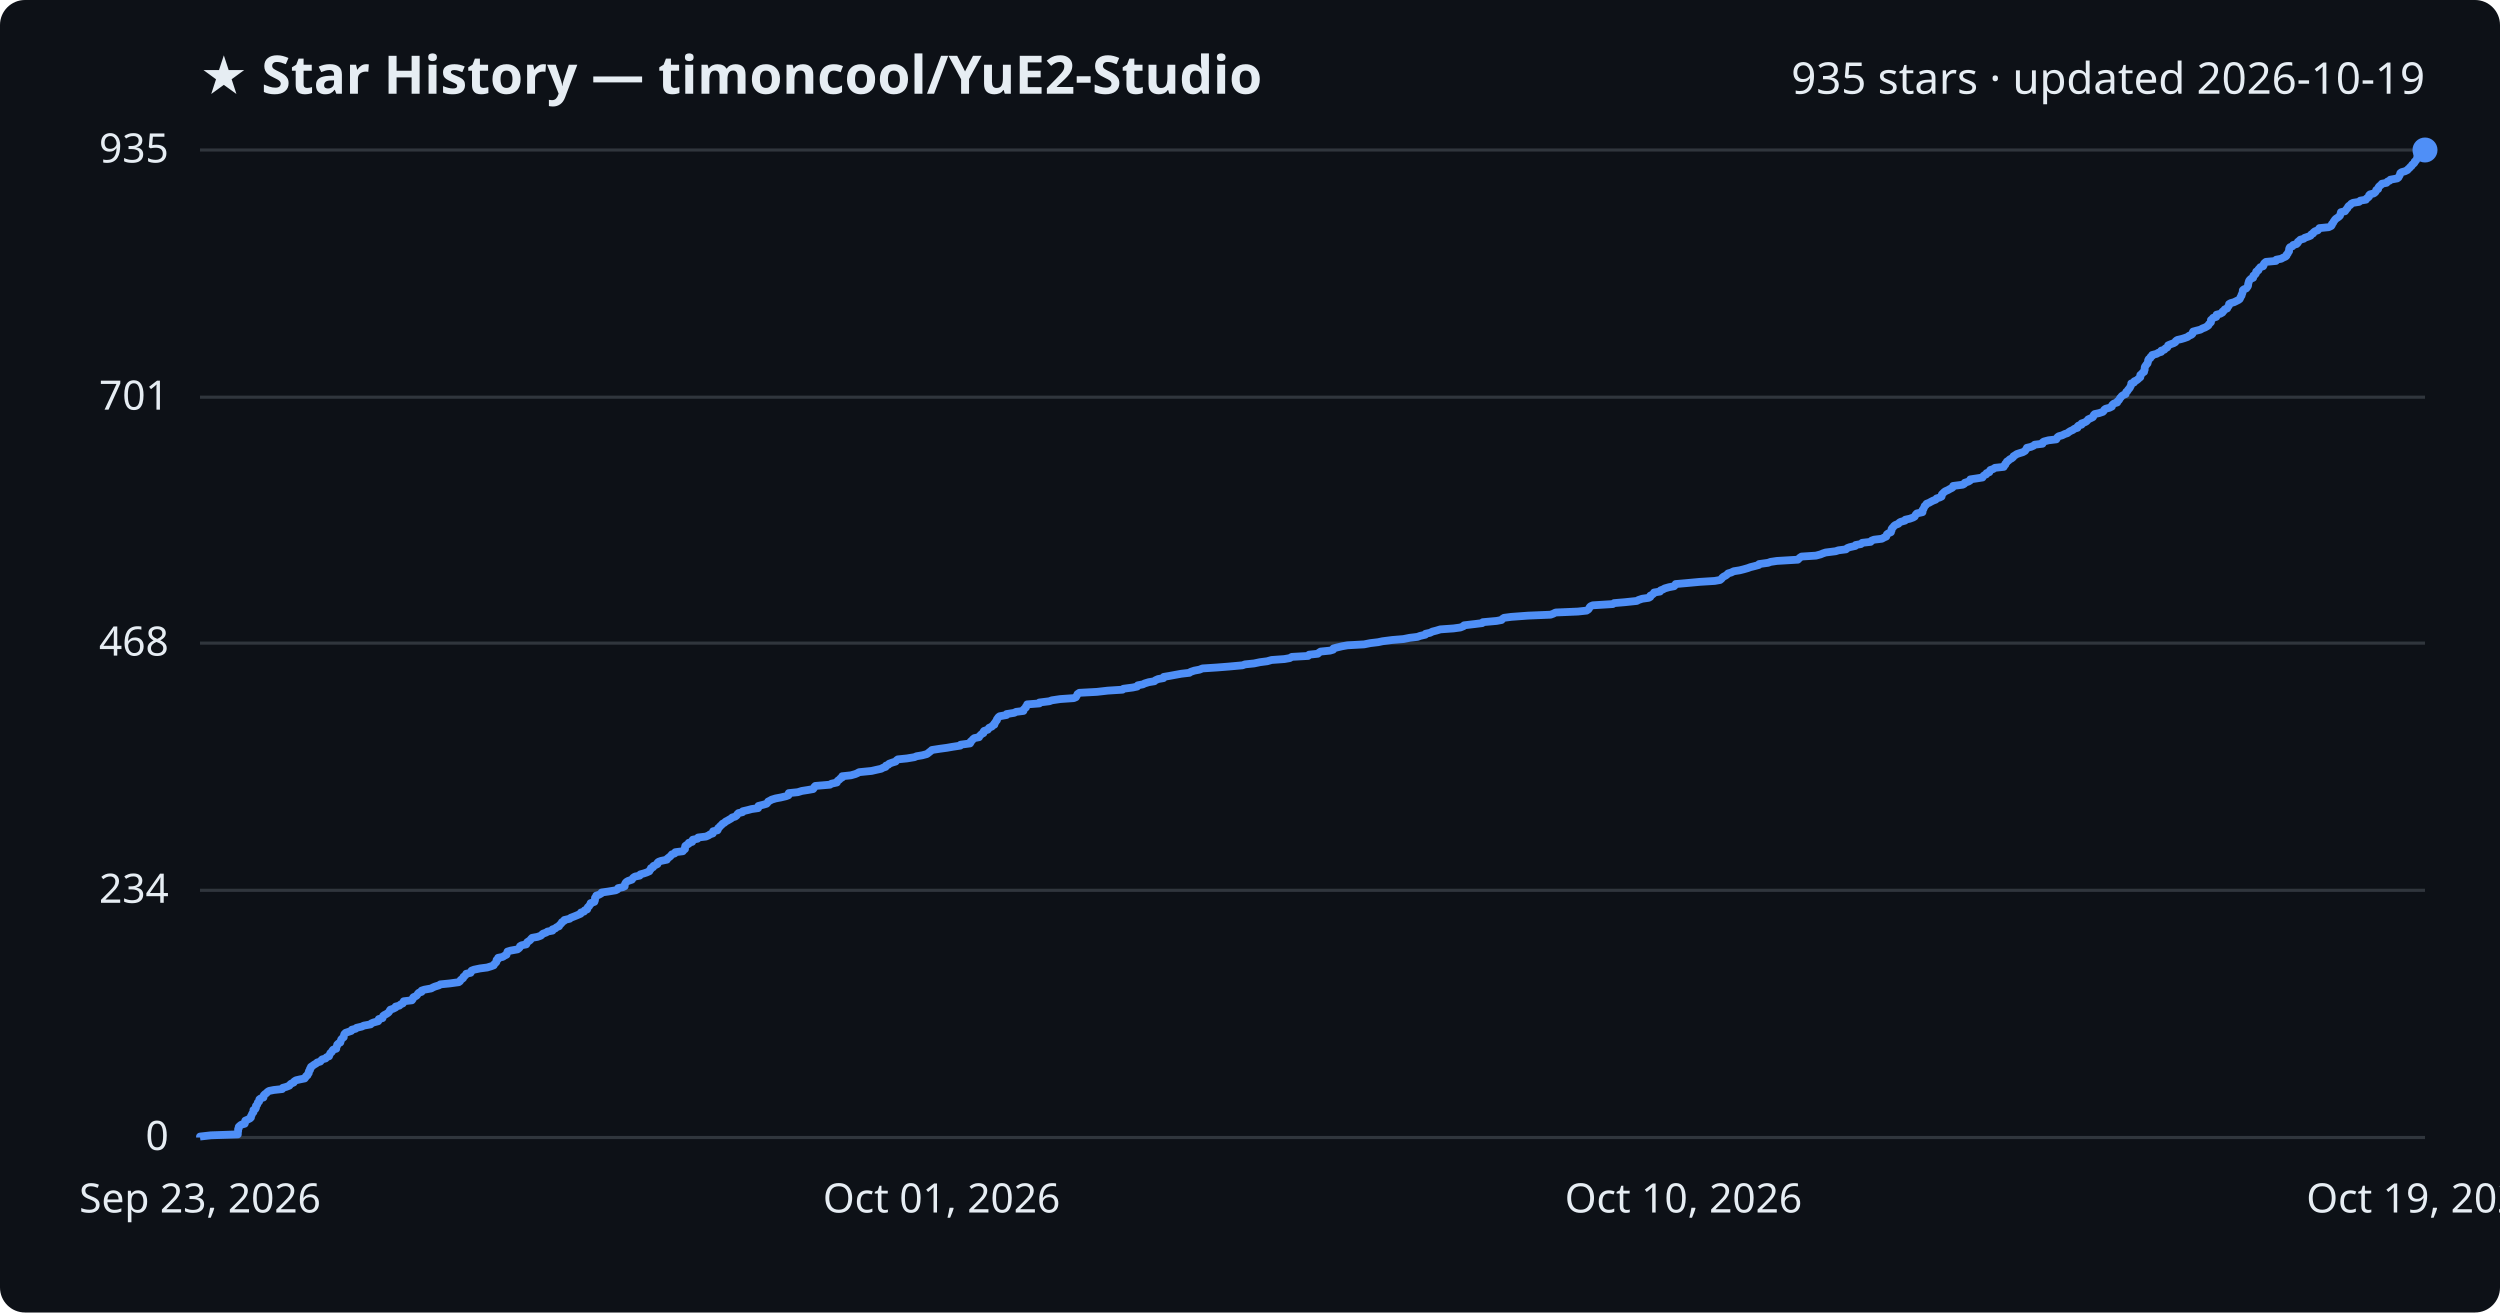
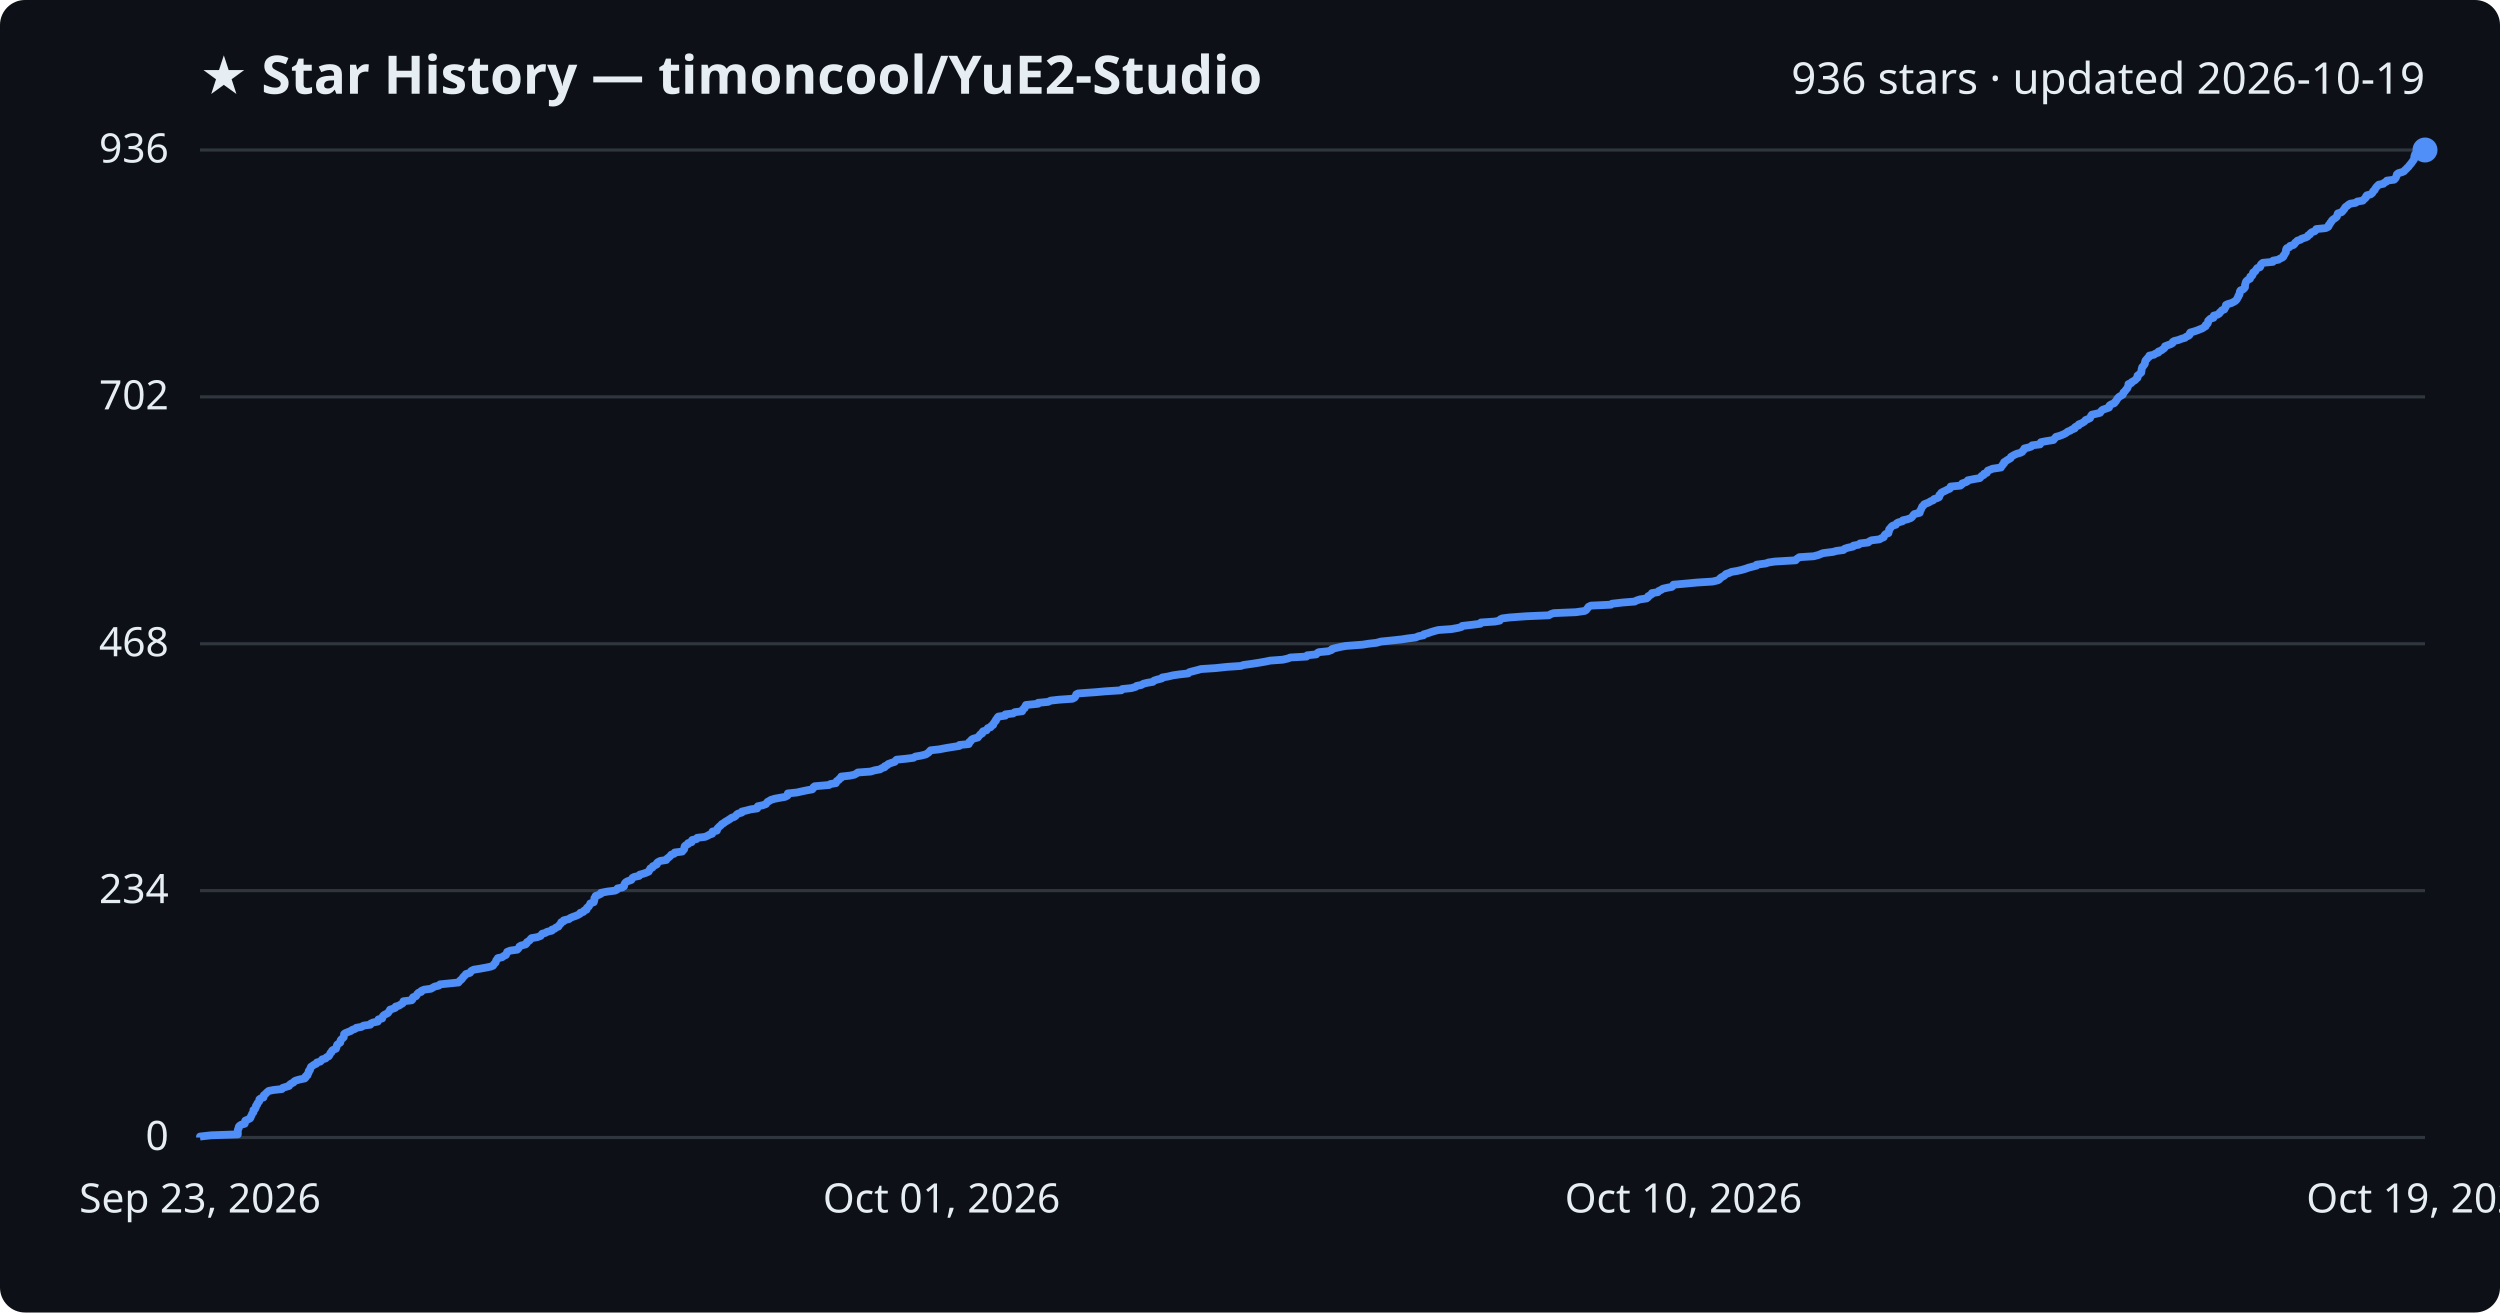
<svg xmlns="http://www.w3.org/2000/svg" viewBox="0 0 800 420" font-family="Segoe UI, sans-serif">
  <rect width="800" height="420" fill="#0d1117" rx="8" />
  <text x="64" y="30" fill="#e6edf3" font-size="17" font-weight="700">★ Star History — timoncool/YuE2-Studio</text>
-   <text x="776" y="30" fill="#e6edf3" font-size="14" text-anchor="end">935 stars · updated 2026-10-19</text>
+   <text x="776" y="30" fill="#e6edf3" font-size="14" text-anchor="end">936 stars · updated 2026-10-19</text>
  <line x1="64" y1="364.0" x2="776" y2="364.0" stroke="#30363d" stroke-width="1" />
  <text x="54" y="368.0" fill="#e6edf3" font-size="13" text-anchor="end">0</text>
-   <line x1="64" y1="284.9" x2="776" y2="284.9" stroke="#30363d" stroke-width="1" />
-   <text x="54" y="288.9" fill="#e6edf3" font-size="13" text-anchor="end">234</text>
-   <line x1="64" y1="205.8" x2="776" y2="205.8" stroke="#30363d" stroke-width="1" />
-   <text x="54" y="209.8" fill="#e6edf3" font-size="13" text-anchor="end">468</text>
-   <line x1="64" y1="127.1" x2="776" y2="127.1" stroke="#30363d" stroke-width="1" />
-   <text x="54" y="131.1" fill="#e6edf3" font-size="13" text-anchor="end">701</text>
+   <line x1="64" y1="285.0" x2="776" y2="285.0" stroke="#30363d" stroke-width="1" />
+   <text x="54" y="289.0" fill="#e6edf3" font-size="13" text-anchor="end">234</text>
+   <line x1="64" y1="206.0" x2="776" y2="206.0" stroke="#30363d" stroke-width="1" />
+   <text x="54" y="210.0" fill="#e6edf3" font-size="13" text-anchor="end">468</text>
+   <line x1="64" y1="127.0" x2="776" y2="127.0" stroke="#30363d" stroke-width="1" />
+   <text x="54" y="131.0" fill="#e6edf3" font-size="13" text-anchor="end">702</text>
  <line x1="64" y1="48.0" x2="776" y2="48.0" stroke="#30363d" stroke-width="1" />
-   <text x="54" y="52.0" fill="#e6edf3" font-size="13" text-anchor="end">935</text>
-   <path d="M64.0,364.0 L64.0,363.7 L67.5,363.3 L76.1,363.0 L76.1,362.6 L76.1,362.3 L76.2,362.0 L76.2,361.6 L76.2,361.3 L76.4,361.0 L76.4,360.6 L76.7,360.3 L77.2,359.9 L78.3,359.6 L78.4,359.3 L78.4,358.9 L78.5,358.6 L79.2,358.3 L80.0,357.9 L80.3,357.6 L80.3,357.2 L80.5,356.9 L80.6,356.6 L80.8,356.2 L81.1,355.9 L81.1,355.6 L81.1,355.2 L81.7,354.9 L81.9,354.5 L81.9,354.2 L81.9,353.9 L82.3,353.5 L82.4,353.2 L82.5,352.8 L82.9,352.5 L83.0,352.2 L83.0,351.8 L83.4,351.5 L84.3,351.2 L84.4,350.8 L84.4,350.5 L84.8,350.1 L85.3,349.8 L85.5,349.5 L86.1,349.1 L87.6,348.8 L90.3,348.5 L90.5,348.1 L91.6,347.8 L92.6,347.4 L92.8,347.1 L93.1,346.8 L94.0,346.4 L94.1,346.1 L94.7,345.7 L96.0,345.4 L97.5,345.1 L97.8,344.7 L97.9,344.4 L98.4,344.1 L98.5,343.7 L98.8,343.4 L98.8,343.0 L98.9,342.7 L99.2,342.4 L99.2,342.0 L99.5,341.7 L99.5,341.4 L100.1,341.0 L100.5,340.7 L101.2,340.3 L101.5,340.0 L102.5,339.7 L102.8,339.3 L103.1,339.0 L104.2,338.7 L104.5,338.3 L105.3,338.0 L105.4,337.6 L105.6,337.3 L105.7,337.0 L106.2,336.6 L106.3,336.3 L106.6,335.9 L107.6,335.6 L107.6,335.3 L107.7,334.9 L107.9,334.6 L107.9,334.3 L108.3,333.9 L108.9,333.6 L109.0,333.2 L109.1,332.9 L109.2,332.6 L109.6,332.2 L110.0,331.9 L110.0,331.6 L110.1,331.2 L110.2,330.9 L110.6,330.5 L111.5,330.2 L112.4,329.9 L112.6,329.5 L113.8,329.2 L114.1,328.9 L115.8,328.5 L116.4,328.2 L118.6,327.8 L118.8,327.5 L119.5,327.2 L121.0,326.8 L121.2,326.5 L121.2,326.1 L122.4,325.8 L122.5,325.5 L122.6,325.1 L123.0,324.8 L123.6,324.5 L124.2,324.1 L124.5,323.8 L124.7,323.4 L124.9,323.1 L125.8,322.8 L126.6,322.4 L126.6,322.1 L127.8,321.8 L128.2,321.4 L128.9,321.1 L129.1,320.7 L129.2,320.4 L131.8,320.1 L132.1,319.7 L132.1,319.4 L132.3,319.1 L133.2,318.7 L133.5,318.4 L133.7,318.0 L134.0,317.7 L134.9,317.4 L134.9,317.0 L135.8,316.7 L138.0,316.3 L138.5,316.0 L139.2,315.7 L140.5,315.3 L140.9,315.0 L143.9,314.7 L146.8,314.3 L147.2,314.0 L147.4,313.6 L147.8,313.3 L148.2,313.0 L148.3,312.6 L148.7,312.3 L149.0,312.0 L149.2,311.6 L150.6,311.3 L150.8,310.9 L150.9,310.6 L151.7,310.3 L153.6,309.9 L155.9,309.6 L157.2,309.2 L158.0,308.9 L158.1,308.6 L158.5,308.2 L158.8,307.9 L158.9,307.6 L158.9,307.2 L159.4,306.9 L159.4,306.5 L160.9,306.2 L161.3,305.9 L162.1,305.5 L162.1,305.2 L162.3,304.9 L162.4,304.5 L163.4,304.2 L165.6,303.8 L166.0,303.5 L166.3,303.2 L166.4,302.8 L166.9,302.5 L168.4,302.2 L168.6,301.8 L168.7,301.5 L169.3,301.1 L169.7,300.8 L169.9,300.5 L170.3,300.1 L172.0,299.8 L173.1,299.4 L173.4,299.1 L173.7,298.8 L174.8,298.4 L175.2,298.1 L176.8,297.8 L176.8,297.4 L177.7,297.1 L178.1,296.7 L178.9,296.4 L179.0,296.1 L179.4,295.7 L179.7,295.4 L179.8,295.1 L180.5,294.7 L180.6,294.4 L182.3,294.0 L182.6,293.7 L183.4,293.4 L184.4,293.0 L185.1,292.7 L185.8,292.4 L185.9,292.0 L186.9,291.7 L187.1,291.3 L187.9,291.0 L187.9,290.7 L188.1,290.3 L188.5,290.0 L188.7,289.6 L189.0,289.3 L189.0,289.0 L190.2,288.6 L190.3,288.3 L190.4,288.0 L190.4,287.6 L190.4,287.3 L190.8,286.9 L190.8,286.6 L191.7,286.3 L192.4,285.9 L192.5,285.6 L194.6,285.3 L197.0,284.9 L197.6,284.6 L197.8,284.2 L199.3,283.9 L199.9,283.6 L199.9,283.2 L200.0,282.9 L200.2,282.5 L200.5,282.2 L201.0,281.9 L202.2,281.5 L202.4,281.2 L202.6,280.9 L203.2,280.5 L204.7,280.2 L204.9,279.8 L206.0,279.5 L206.9,279.2 L207.8,278.8 L207.9,278.5 L208.2,278.2 L208.3,277.8 L209.0,277.5 L209.1,277.1 L209.8,276.8 L210.4,276.5 L210.4,276.1 L210.7,275.8 L211.5,275.5 L213.4,275.1 L213.5,274.8 L214.0,274.4 L214.4,274.1 L214.7,273.8 L215.0,273.4 L215.9,273.1 L216.1,272.7 L218.5,272.4 L218.7,272.1 L219.2,271.7 L219.2,271.4 L219.2,271.1 L219.3,270.7 L219.7,270.4 L220.4,270.0 L220.4,269.7 L221.5,269.4 L221.5,269.0 L221.7,268.7 L223.2,268.4 L223.4,268.0 L225.9,267.7 L226.8,267.3 L227.2,267.0 L228.1,266.7 L228.2,266.3 L228.2,266.0 L229.6,265.7 L229.8,265.3 L229.8,265.0 L230.3,264.6 L230.5,264.3 L230.9,264.0 L231.2,263.6 L231.8,263.3 L232.2,262.9 L232.8,262.6 L233.3,262.3 L234.0,261.9 L234.3,261.6 L235.3,261.3 L235.8,260.9 L235.9,260.6 L236.3,260.2 L237.6,259.9 L237.7,259.6 L239.4,259.2 L240.5,258.9 L242.6,258.6 L242.7,258.2 L242.7,257.9 L244.3,257.5 L245.3,257.2 L245.6,256.9 L245.8,256.5 L246.4,256.2 L246.9,255.9 L248.2,255.5 L249.8,255.2 L251.5,254.8 L252.3,254.5 L252.3,254.2 L252.4,253.8 L255.3,253.5 L256.6,253.1 L258.5,252.8 L260.2,252.5 L260.5,252.1 L260.6,251.8 L260.9,251.5 L265.6,251.1 L266.0,250.8 L267.8,250.4 L267.9,250.1 L268.1,249.8 L268.7,249.4 L268.9,249.1 L269.5,248.8 L269.5,248.4 L272.3,248.1 L273.7,247.7 L274.4,247.4 L274.9,247.1 L278.9,246.7 L280.2,246.4 L282.0,246.0 L282.5,245.7 L283.4,245.4 L283.5,245.0 L284.3,244.7 L284.5,244.4 L285.6,244.0 L286.6,243.7 L286.9,243.3 L287.3,243.0 L290.2,242.7 L292.6,242.3 L293.3,242.0 L295.1,241.7 L296.6,241.3 L297.0,241.0 L297.5,240.6 L297.9,240.3 L298.2,240.0 L300.8,239.6 L303.0,239.3 L304.7,239.0 L307.3,238.6 L307.4,238.3 L310.4,237.9 L310.6,237.6 L310.6,237.3 L311.1,236.9 L311.3,236.6 L311.8,236.2 L313.3,235.9 L313.4,235.6 L313.8,235.2 L314.1,234.9 L314.7,234.6 L314.7,234.2 L314.9,233.9 L316.1,233.5 L316.3,233.2 L316.5,232.9 L317.4,232.5 L317.6,232.2 L318.2,231.9 L318.2,231.5 L318.5,231.2 L318.7,230.8 L319.0,230.5 L319.0,230.2 L319.3,229.8 L319.5,229.5 L319.9,229.2 L322.1,228.8 L322.1,228.5 L324.6,228.1 L325.1,227.8 L327.5,227.5 L327.5,227.1 L327.8,226.8 L328.3,226.4 L328.3,226.1 L328.6,225.8 L328.7,225.4 L332.6,225.1 L332.6,224.8 L335.8,224.4 L336.6,224.1 L339.3,223.7 L343.6,223.4 L344.3,223.1 L344.5,222.7 L344.7,222.4 L344.8,222.1 L345.4,221.7 L351.0,221.4 L354.5,221.0 L359.2,220.7 L359.5,220.4 L362.5,220.0 L363.9,219.7 L364.1,219.3 L365.7,219.0 L366.3,218.7 L367.6,218.3 L369.4,218.0 L369.7,217.7 L370.6,217.3 L372.3,217.0 L372.4,216.6 L374.2,216.3 L375.8,216.0 L378.0,215.6 L380.6,215.3 L381.0,215.0 L382.2,214.6 L383.8,214.3 L384.8,213.9 L389.4,213.6 L393.2,213.3 L397.6,212.9 L398.4,212.6 L401.3,212.3 L403.2,211.9 L405.5,211.6 L406.9,211.2 L411.0,210.9 L412.7,210.6 L413.4,210.2 L418.6,209.9 L418.9,209.5 L421.7,209.2 L422.0,208.9 L422.6,208.5 L425.6,208.2 L426.6,207.9 L426.7,207.5 L427.8,207.2 L429.5,206.8 L431.2,206.5 L436.5,206.2 L438.5,205.8 L441.0,205.5 L442.4,205.2 L445.5,204.8 L449.1,204.5 L451.1,204.1 L453.6,203.8 L454.4,203.5 L456.1,203.1 L456.2,202.8 L457.6,202.5 L458.4,202.1 L459.6,201.8 L460.9,201.4 L465.1,201.1 L467.3,200.8 L468.3,200.4 L468.5,200.1 L471.9,199.7 L474.3,199.4 L474.5,199.1 L478.9,198.7 L480.5,198.4 L480.7,198.1 L481.3,197.7 L483.6,197.4 L489.0,197.0 L496.2,196.7 L497.0,196.4 L497.8,196.0 L504.9,195.7 L507.7,195.4 L508.3,195.0 L508.5,194.7 L508.7,194.3 L509.0,194.0 L509.7,193.7 L516.1,193.3 L516.5,193.0 L520.0,192.7 L523.8,192.3 L524.3,192.0 L525.5,191.6 L527.6,191.3 L528.1,191.0 L528.1,190.6 L528.7,190.3 L529.2,189.9 L529.3,189.6 L531.2,189.3 L531.4,188.9 L532.2,188.6 L532.7,188.3 L534.1,187.9 L535.7,187.6 L536.1,187.2 L536.2,186.9 L539.6,186.6 L543.9,186.2 L548.7,185.9 L550.4,185.6 L550.9,185.2 L551.1,184.9 L551.6,184.5 L552.2,184.2 L552.6,183.9 L553.0,183.5 L554.0,183.2 L554.8,182.8 L556.7,182.5 L557.9,182.2 L559.3,181.8 L560.1,181.5 L561.3,181.2 L562.8,180.8 L562.9,180.5 L565.8,180.1 L566.6,179.8 L568.6,179.5 L575.3,179.1 L575.6,178.8 L575.9,178.5 L576.5,178.1 L581.1,177.8 L582.6,177.4 L583.3,177.1 L584.2,176.8 L587.4,176.4 L588.3,176.1 L590.7,175.8 L591.1,175.4 L591.9,175.1 L593.7,174.7 L593.8,174.4 L595.5,174.1 L595.9,173.7 L598.6,173.4 L598.9,173.0 L599.7,172.7 L602.2,172.4 L602.9,172.0 L603.6,171.7 L603.7,171.4 L603.8,171.0 L604.2,170.7 L605.1,170.3 L605.1,170.0 L605.3,169.7 L605.3,169.3 L605.5,169.0 L605.8,168.7 L606.1,168.3 L606.5,168.0 L607.5,167.6 L607.7,167.3 L608.2,167.0 L609.6,166.6 L609.7,166.3 L611.1,166.0 L612.2,165.6 L612.7,165.3 L612.9,164.9 L613.1,164.6 L613.4,164.3 L615.2,163.9 L615.2,163.6 L615.2,163.2 L615.5,162.9 L615.6,162.6 L615.8,162.2 L615.9,161.9 L616.3,161.6 L616.5,161.2 L617.3,160.9 L618.0,160.5 L618.6,160.2 L619.4,159.9 L619.7,159.5 L620.7,159.2 L621.3,158.9 L621.4,158.5 L621.4,158.2 L621.8,157.8 L622.1,157.5 L622.5,157.2 L623.4,156.8 L623.9,156.5 L624.7,156.1 L625.0,155.8 L625.0,155.5 L628.1,155.1 L628.6,154.8 L628.7,154.5 L629.9,154.1 L630.4,153.8 L630.5,153.4 L632.5,153.1 L634.4,152.8 L634.6,152.4 L634.9,152.1 L635.6,151.8 L635.7,151.4 L636.6,151.1 L636.7,150.7 L636.9,150.4 L637.8,150.1 L638.4,149.7 L641.2,149.4 L641.2,149.1 L641.7,148.7 L641.7,148.4 L642.1,148.0 L642.2,147.7 L642.7,147.4 L643.1,147.0 L643.7,146.7 L644.2,146.3 L644.3,146.0 L644.8,145.7 L645.4,145.3 L646.3,145.0 L647.3,144.7 L648.0,144.3 L648.2,144.0 L648.5,143.6 L648.6,143.3 L649.9,143.0 L650.8,142.6 L651.1,142.3 L653.6,142.0 L653.6,141.6 L654.0,141.3 L655.5,140.9 L658.0,140.6 L658.2,140.3 L658.4,139.9 L658.8,139.6 L659.9,139.3 L660.7,138.9 L661.6,138.6 L662.1,138.2 L662.6,137.9 L663.3,137.6 L663.8,137.2 L664.8,136.9 L664.8,136.5 L665.1,136.2 L666.1,135.9 L666.1,135.5 L667.0,135.2 L667.6,134.9 L668.0,134.5 L668.2,134.2 L669.1,133.8 L669.7,133.5 L669.9,133.2 L670.0,132.8 L670.3,132.5 L671.7,132.2 L672.9,131.8 L673.2,131.5 L673.4,131.1 L673.8,130.8 L675.0,130.5 L675.8,130.1 L675.8,129.8 L676.0,129.5 L676.5,129.1 L677.5,128.8 L677.6,128.4 L678.0,128.1 L678.2,127.8 L678.4,127.4 L678.7,127.1 L679.0,126.7 L679.5,126.4 L680.2,126.1 L680.3,125.7 L680.4,125.4 L680.8,125.1 L681.0,124.7 L681.3,124.4 L681.6,124.0 L681.7,123.7 L681.9,123.4 L682.0,123.0 L682.0,122.7 L682.9,122.4 L683.0,122.0 L683.7,121.7 L684.2,121.3 L684.5,121.0 L684.9,120.7 L684.9,120.3 L684.9,120.0 L685.4,119.6 L685.6,119.3 L686.1,119.0 L686.1,118.6 L686.3,118.3 L686.3,118.0 L686.3,117.6 L686.4,117.3 L686.7,116.9 L686.9,116.6 L687.2,116.3 L687.3,115.9 L687.4,115.6 L687.4,115.3 L687.6,114.9 L688.1,114.6 L688.2,114.2 L688.7,113.9 L688.7,113.6 L690.2,113.2 L690.6,112.9 L691.6,112.6 L691.6,112.2 L692.6,111.9 L692.9,111.5 L693.5,111.2 L693.7,110.9 L693.8,110.5 L694.5,110.2 L695.6,109.8 L696.1,109.5 L696.2,109.2 L696.7,108.8 L698.0,108.5 L699.0,108.2 L700.1,107.8 L700.4,107.5 L701.3,107.1 L701.6,106.8 L701.6,106.5 L701.8,106.1 L702.9,105.8 L704.1,105.5 L704.8,105.1 L705.6,104.8 L706.3,104.4 L706.7,104.1 L706.8,103.8 L707.2,103.4 L707.5,103.1 L707.5,102.8 L707.5,102.4 L707.9,102.1 L708.2,101.7 L709.2,101.4 L709.3,101.1 L709.3,100.7 L710.5,100.4 L711.2,100.0 L711.2,99.7 L711.7,99.4 L711.9,99.0 L712.7,98.7 L712.8,98.4 L713.1,98.0 L713.3,97.7 L713.3,97.3 L713.8,97.0 L714.9,96.7 L715.7,96.3 L716.3,96.0 L716.7,95.7 L716.9,95.3 L717.0,95.0 L717.3,94.6 L717.3,94.3 L717.5,94.0 L717.6,93.6 L717.7,93.3 L717.7,92.9 L718.0,92.6 L718.8,92.3 L719.1,91.9 L719.3,91.6 L719.4,91.3 L719.4,90.9 L719.5,90.6 L719.6,90.2 L719.7,89.9 L719.9,89.6 L720.3,89.2 L721.0,88.9 L721.0,88.6 L721.1,88.2 L721.6,87.9 L721.9,87.5 L721.9,87.2 L722.0,86.9 L722.7,86.5 L722.7,86.2 L723.0,85.9 L723.3,85.5 L724.2,85.2 L724.4,84.8 L724.4,84.5 L724.6,84.2 L725.1,83.8 L728.3,83.5 L728.4,83.1 L730.0,82.8 L730.5,82.5 L731.4,82.1 L731.7,81.8 L731.7,81.5 L732.1,81.1 L732.2,80.8 L732.5,80.4 L732.5,80.1 L732.5,79.8 L732.6,79.4 L732.8,79.1 L733.6,78.8 L733.8,78.4 L734.9,78.1 L735.3,77.7 L735.3,77.4 L735.7,77.1 L736.1,76.7 L737.2,76.4 L737.5,76.1 L738.7,75.7 L739.4,75.4 L739.6,75.0 L740.2,74.7 L740.3,74.4 L740.8,74.0 L741.7,73.7 L742.0,73.3 L742.2,73.0 L745.2,72.7 L746.0,72.3 L746.2,72.0 L746.2,71.7 L746.6,71.3 L746.7,71.0 L747.0,70.6 L747.2,70.3 L747.5,70.0 L748.1,69.6 L748.5,69.3 L748.8,69.0 L748.9,68.6 L749.0,68.3 L749.1,67.9 L750.4,67.6 L750.6,67.3 L750.9,66.9 L751.2,66.6 L751.3,66.3 L751.6,65.9 L752.1,65.6 L752.4,65.2 L753.0,64.9 L754.9,64.6 L755.3,64.2 L757.1,63.9 L757.3,63.5 L757.8,63.2 L758.1,62.9 L758.1,62.5 L758.4,62.2 L759.6,61.9 L760.1,61.5 L760.3,61.2 L760.4,60.8 L761.0,60.5 L761.0,60.2 L761.2,59.8 L761.5,59.5 L761.9,59.2 L762.2,58.8 L763.7,58.5 L764.0,58.1 L764.7,57.8 L764.9,57.5 L767.1,57.1 L767.5,56.8 L767.7,56.4 L767.9,56.1 L768.0,55.8 L768.1,55.4 L768.5,55.1 L769.6,54.8 L770.4,54.4 L770.6,54.1 L771.1,53.7 L771.3,53.4 L771.7,53.1 L771.9,52.7 L772.3,52.4 L772.6,52.1 L772.7,51.7 L773.1,51.4 L773.3,51.0 L773.5,50.7 L773.5,50.4 L773.6,50.0 L773.6,49.7 L773.8,49.4 L773.9,49.0 L774.4,48.7 L775.3,48.3 L776.0,48.0 L776.0,48.0" fill="none" stroke="#4f8ff7" stroke-width="2.5" stroke-linejoin="round" />
+   <text x="54" y="52.0" fill="#e6edf3" font-size="13" text-anchor="end">936</text>
+   <path d="M64.0,364.0 L64.0,363.7 L67.5,363.3 L76.1,363.0 L76.1,362.6 L76.1,362.3 L76.1,362.0 L76.1,361.6 L76.2,361.3 L76.4,361.0 L76.4,360.6 L76.6,360.3 L77.2,359.9 L78.3,359.6 L78.4,359.3 L78.4,358.9 L78.5,358.6 L79.2,358.3 L80.0,357.9 L80.2,357.6 L80.3,357.2 L80.5,356.9 L80.6,356.6 L80.8,356.2 L81.1,355.9 L81.1,355.6 L81.1,355.2 L81.6,354.9 L81.8,354.5 L81.9,354.2 L81.9,353.9 L82.3,353.5 L82.3,353.2 L82.5,352.9 L82.9,352.5 L83.0,352.2 L83.0,351.8 L83.4,351.5 L84.3,351.2 L84.4,350.8 L84.4,350.5 L84.8,350.2 L85.2,349.8 L85.5,349.5 L86.0,349.1 L87.5,348.8 L90.2,348.5 L90.5,348.1 L91.5,347.8 L92.5,347.5 L92.7,347.1 L93.1,346.8 L93.9,346.4 L94.1,346.1 L94.6,345.8 L96.0,345.4 L97.5,345.1 L97.8,344.8 L97.8,344.4 L98.4,344.1 L98.4,343.7 L98.7,343.4 L98.8,343.1 L98.8,342.7 L99.2,342.4 L99.2,342.1 L99.4,341.7 L99.5,341.4 L100.1,341.0 L100.5,340.7 L101.2,340.4 L101.4,340.0 L102.5,339.7 L102.8,339.4 L103.1,339.0 L104.2,338.7 L104.5,338.3 L105.2,338.0 L105.4,337.7 L105.6,337.3 L105.7,337.0 L106.1,336.7 L106.2,336.3 L106.5,336.0 L107.5,335.6 L107.6,335.3 L107.7,335.0 L107.8,334.6 L107.9,334.3 L108.3,334.0 L108.9,333.6 L108.9,333.3 L109.0,332.9 L109.2,332.6 L109.6,332.3 L110.0,331.9 L110.0,331.6 L110.1,331.3 L110.1,330.9 L110.5,330.6 L111.5,330.2 L112.3,329.9 L112.6,329.6 L113.7,329.2 L114.0,328.9 L115.7,328.6 L116.3,328.2 L118.5,327.9 L118.7,327.5 L119.4,327.2 L120.9,326.9 L121.1,326.5 L121.1,326.2 L122.3,325.9 L122.4,325.5 L122.5,325.2 L122.9,324.8 L123.5,324.5 L124.1,324.2 L124.4,323.8 L124.6,323.5 L124.8,323.1 L125.7,322.8 L126.5,322.5 L126.6,322.1 L127.7,321.8 L128.1,321.5 L128.8,321.1 L129.0,320.8 L129.1,320.4 L131.7,320.1 L132.0,319.8 L132.0,319.4 L132.2,319.1 L133.1,318.8 L133.4,318.4 L133.5,318.1 L133.9,317.7 L134.8,317.4 L134.8,317.1 L135.7,316.7 L137.9,316.4 L138.4,316.1 L139.1,315.7 L140.4,315.4 L140.8,315.0 L143.7,314.7 L146.7,314.4 L147.0,314.0 L147.3,313.7 L147.7,313.4 L148.0,313.0 L148.2,312.7 L148.6,312.3 L148.9,312.0 L149.1,311.7 L150.4,311.3 L150.6,311.0 L150.8,310.7 L151.6,310.3 L153.5,310.0 L155.7,309.6 L157.1,309.3 L157.8,309.0 L158.0,308.6 L158.3,308.3 L158.6,308.0 L158.7,307.6 L158.8,307.3 L159.2,306.9 L159.3,306.6 L160.7,306.3 L161.2,305.9 L161.9,305.6 L162.0,305.3 L162.2,304.9 L162.3,304.6 L163.3,304.2 L165.5,303.9 L165.8,303.6 L166.1,303.2 L166.2,302.9 L166.7,302.6 L168.2,302.2 L168.5,301.9 L168.6,301.5 L169.1,301.2 L169.5,300.9 L169.8,300.5 L170.1,300.2 L171.9,299.9 L173.0,299.5 L173.2,299.2 L173.5,298.8 L174.6,298.5 L175.0,298.2 L176.6,297.8 L176.6,297.5 L177.5,297.2 L177.9,296.8 L178.7,296.5 L178.9,296.1 L179.2,295.8 L179.5,295.5 L179.6,295.1 L180.4,294.8 L180.4,294.5 L182.1,294.1 L182.4,293.8 L183.3,293.4 L184.2,293.1 L184.9,292.8 L185.6,292.4 L185.7,292.1 L186.7,291.8 L186.9,291.4 L187.7,291.1 L187.7,290.7 L187.9,290.4 L188.4,290.1 L188.6,289.7 L188.8,289.4 L188.9,289.1 L190.0,288.7 L190.1,288.4 L190.2,288.0 L190.2,287.7 L190.2,287.4 L190.6,287.0 L190.6,286.7 L191.5,286.4 L192.3,286.0 L192.3,285.7 L194.4,285.3 L196.8,285.0 L197.4,284.7 L197.6,284.3 L199.1,284.0 L199.7,283.6 L199.7,283.3 L199.8,283.0 L200.0,282.6 L200.3,282.3 L200.8,282.0 L202.0,281.6 L202.2,281.3 L202.4,280.9 L203.0,280.6 L204.5,280.3 L204.7,279.9 L205.8,279.6 L206.7,279.3 L207.6,278.9 L207.7,278.6 L208.0,278.2 L208.1,277.9 L208.8,277.6 L208.9,277.2 L209.6,276.9 L210.2,276.6 L210.2,276.2 L210.5,275.9 L211.3,275.5 L213.2,275.2 L213.3,274.9 L213.8,274.5 L214.2,274.2 L214.5,273.9 L214.8,273.5 L215.7,273.2 L215.9,272.8 L218.3,272.5 L218.5,272.2 L218.9,271.8 L219.0,271.5 L219.0,271.2 L219.1,270.8 L219.4,270.5 L220.2,270.1 L220.2,269.8 L221.3,269.5 L221.3,269.1 L221.5,268.8 L222.9,268.5 L223.1,268.1 L225.6,267.8 L226.5,267.4 L227.0,267.1 L227.9,266.8 L227.9,266.4 L228.0,266.1 L229.4,265.8 L229.5,265.4 L229.6,265.1 L230.0,264.7 L230.3,264.4 L230.7,264.1 L231.0,263.7 L231.6,263.4 L231.9,263.1 L232.6,262.7 L233.1,262.4 L233.7,262.0 L234.1,261.7 L235.0,261.4 L235.5,261.0 L235.7,260.7 L236.1,260.4 L237.4,260.0 L237.4,259.7 L239.1,259.3 L240.2,259.0 L242.3,258.7 L242.4,258.3 L242.5,258.0 L244.0,257.7 L245.1,257.3 L245.3,257.0 L245.6,256.6 L246.2,256.3 L246.6,256.0 L247.9,255.6 L249.5,255.3 L251.2,255.0 L252.0,254.6 L252.1,254.3 L252.1,253.9 L255.0,253.6 L256.3,253.3 L258.2,252.9 L259.9,252.6 L260.2,252.3 L260.3,251.9 L260.7,251.6 L265.3,251.2 L265.7,250.9 L267.5,250.6 L267.6,250.2 L267.8,249.9 L268.4,249.6 L268.6,249.2 L269.2,248.9 L269.2,248.5 L272.0,248.2 L273.4,247.9 L274.1,247.5 L274.5,247.2 L278.6,246.9 L279.9,246.5 L281.6,246.2 L282.2,245.8 L283.1,245.5 L283.1,245.2 L284.0,244.8 L284.2,244.5 L285.3,244.1 L286.3,243.8 L286.5,243.5 L286.9,243.1 L289.9,242.8 L292.3,242.5 L292.9,242.1 L294.7,241.8 L296.3,241.4 L296.7,241.1 L297.2,240.8 L297.5,240.4 L297.8,240.1 L300.5,239.8 L302.6,239.4 L304.4,239.1 L307.0,238.7 L307.0,238.4 L310.0,238.1 L310.2,237.7 L310.2,237.4 L310.7,237.1 L310.9,236.7 L311.4,236.4 L312.9,236.0 L313.1,235.7 L313.4,235.4 L313.7,235.0 L314.3,234.7 L314.3,234.4 L314.6,234.0 L315.7,233.7 L315.9,233.3 L316.1,233.0 L317.0,232.7 L317.2,232.3 L317.8,232.0 L317.8,231.7 L318.1,231.3 L318.3,231.0 L318.7,230.6 L318.7,230.3 L319.0,230.0 L319.2,229.6 L319.5,229.3 L321.7,229.0 L321.7,228.6 L324.2,228.3 L324.7,227.9 L327.1,227.6 L327.1,227.3 L327.4,226.9 L327.9,226.6 L327.9,226.3 L328.2,225.9 L328.3,225.6 L332.2,225.2 L332.2,224.9 L335.4,224.6 L336.2,224.2 L338.9,223.9 L343.2,223.6 L343.9,223.2 L344.1,222.9 L344.3,222.5 L344.4,222.2 L345.0,221.9 L350.6,221.5 L354.0,221.2 L358.8,220.9 L359.1,220.5 L362.0,220.2 L363.4,219.8 L363.7,219.5 L365.2,219.2 L365.9,218.8 L367.1,218.5 L368.9,218.2 L369.3,217.8 L370.2,217.5 L371.8,217.1 L371.9,216.8 L373.7,216.5 L375.4,216.1 L377.5,215.8 L380.2,215.5 L380.6,215.1 L381.7,214.8 L383.3,214.4 L384.3,214.1 L388.9,213.8 L392.7,213.4 L397.1,213.1 L397.9,212.8 L400.8,212.4 L402.7,212.1 L405.0,211.7 L406.4,211.4 L410.5,211.1 L412.2,210.7 L412.9,210.4 L418.1,210.1 L418.3,209.7 L421.2,209.4 L421.5,209.0 L422.0,208.7 L425.0,208.4 L426.1,208.0 L426.2,207.7 L427.3,207.4 L429.0,207.0 L430.7,206.7 L436.0,206.3 L437.9,206.0 L440.5,205.7 L441.9,205.3 L444.9,205.0 L448.6,204.6 L450.5,204.3 L453.0,204.0 L453.9,203.6 L455.5,203.3 L455.6,203.0 L457.0,202.6 L457.8,202.3 L459.1,201.9 L460.3,201.6 L464.5,201.3 L466.7,200.9 L467.7,200.6 L467.9,200.3 L471.4,199.9 L473.7,199.6 L473.9,199.2 L478.3,198.9 L479.9,198.6 L480.1,198.2 L480.7,197.9 L483.0,197.6 L488.4,197.2 L495.6,196.9 L496.3,196.5 L497.2,196.2 L504.3,195.9 L507.1,195.5 L507.6,195.2 L507.8,194.9 L508.1,194.5 L508.3,194.2 L509.1,193.8 L515.5,193.5 L515.8,193.2 L519.3,192.8 L523.1,192.5 L523.6,192.2 L524.8,191.8 L526.9,191.5 L527.4,191.1 L527.4,190.8 L528.0,190.5 L528.6,190.1 L528.6,189.8 L530.5,189.5 L530.8,189.1 L531.5,188.8 L532.1,188.4 L533.4,188.1 L535.0,187.8 L535.4,187.4 L535.5,187.1 L538.9,186.8 L543.2,186.4 L548.0,186.1 L549.7,185.7 L550.2,185.4 L550.4,185.1 L550.9,184.7 L551.5,184.4 L551.9,184.1 L552.3,183.7 L553.2,183.4 L554.1,183.0 L555.9,182.7 L557.2,182.4 L558.6,182.0 L559.4,181.7 L560.5,181.4 L562.1,181.0 L562.1,180.7 L565.1,180.3 L565.9,180.0 L567.9,179.7 L574.6,179.3 L574.8,179.0 L575.2,178.7 L575.8,178.3 L580.4,178.0 L581.9,177.6 L582.6,177.3 L583.4,177.0 L586.6,176.6 L587.6,176.3 L589.9,176.0 L590.3,175.6 L591.2,175.3 L593.0,174.9 L593.1,174.6 L594.8,174.3 L595.2,173.9 L597.8,173.6 L598.1,173.3 L598.9,172.9 L601.4,172.6 L602.1,172.2 L602.8,171.9 L602.9,171.6 L603.1,171.2 L603.4,170.9 L604.3,170.6 L604.3,170.2 L604.5,169.9 L604.5,169.5 L604.7,169.2 L605.0,168.9 L605.3,168.5 L605.7,168.2 L606.7,167.9 L606.9,167.5 L607.4,167.2 L608.8,166.8 L608.9,166.5 L610.3,166.2 L611.4,165.8 L611.8,165.5 L612.1,165.1 L612.3,164.8 L612.6,164.5 L614.3,164.1 L614.4,163.8 L614.4,163.5 L614.7,163.1 L614.8,162.8 L615.0,162.4 L615.1,162.1 L615.5,161.8 L615.7,161.4 L616.4,161.1 L617.2,160.8 L617.8,160.4 L618.6,160.1 L618.9,159.7 L619.9,159.4 L620.5,159.1 L620.6,158.7 L620.6,158.4 L621.0,158.1 L621.2,157.7 L621.7,157.4 L622.6,157.0 L623.1,156.7 L623.9,156.4 L624.2,156.0 L624.2,155.7 L627.3,155.4 L627.8,155.0 L627.9,154.7 L629.1,154.3 L629.6,154.0 L629.7,153.7 L631.7,153.3 L633.5,153.0 L633.8,152.7 L634.1,152.3 L634.8,152.0 L634.9,151.6 L635.8,151.3 L635.9,151.0 L636.1,150.6 L636.9,150.3 L637.6,150.0 L640.3,149.6 L640.4,149.3 L640.8,148.9 L640.9,148.6 L641.3,148.3 L641.3,147.9 L641.8,147.6 L642.2,147.3 L642.9,146.9 L643.4,146.6 L643.5,146.2 L644.0,145.9 L644.5,145.6 L645.4,145.2 L646.5,144.9 L647.1,144.6 L647.3,144.2 L647.7,143.9 L647.8,143.5 L649.1,143.2 L650.0,142.9 L650.3,142.5 L652.8,142.2 L652.8,141.9 L653.1,141.5 L654.6,141.2 L657.1,140.8 L657.3,140.5 L657.6,140.2 L657.9,139.8 L659.0,139.5 L659.8,139.2 L660.7,138.8 L661.2,138.5 L661.7,138.1 L662.5,137.8 L662.9,137.5 L663.9,137.1 L663.9,136.8 L664.3,136.5 L665.2,136.1 L665.2,135.8 L666.2,135.4 L666.7,135.1 L667.1,134.8 L667.4,134.4 L668.2,134.1 L668.8,133.8 L669.0,133.4 L669.1,133.1 L669.4,132.7 L670.8,132.4 L672.0,132.1 L672.3,131.7 L672.5,131.4 L672.9,131.1 L674.1,130.7 L674.9,130.4 L674.9,130.0 L675.1,129.7 L675.6,129.4 L676.6,129.0 L676.7,128.7 L677.1,128.4 L677.3,128.0 L677.5,127.7 L677.8,127.3 L678.1,127.0 L678.6,126.7 L679.3,126.3 L679.4,126.0 L679.5,125.6 L679.9,125.3 L680.1,125.0 L680.4,124.6 L680.7,124.3 L680.8,124.0 L681.0,123.6 L681.1,123.3 L681.1,122.9 L682.0,122.6 L682.1,122.3 L682.8,121.9 L683.3,121.6 L683.5,121.3 L684.0,120.9 L684.0,120.6 L684.0,120.2 L684.5,119.9 L684.7,119.6 L685.2,119.2 L685.2,118.9 L685.3,118.6 L685.3,118.2 L685.4,117.9 L685.5,117.5 L685.8,117.2 L686.0,116.9 L686.3,116.5 L686.4,116.2 L686.4,115.9 L686.5,115.5 L686.7,115.2 L687.1,114.8 L687.3,114.5 L687.7,114.2 L687.8,113.8 L689.3,113.5 L689.6,113.2 L690.7,112.8 L690.7,112.5 L691.7,112.1 L692.0,111.8 L692.5,111.5 L692.8,111.1 L692.8,110.8 L693.6,110.5 L694.7,110.1 L695.2,109.8 L695.3,109.4 L695.8,109.1 L697.1,108.8 L698.1,108.4 L699.2,108.1 L699.5,107.8 L700.4,107.4 L700.7,107.1 L700.7,106.7 L700.9,106.4 L702.0,106.1 L703.2,105.7 L703.9,105.4 L704.7,105.1 L705.3,104.7 L705.8,104.4 L705.8,104.0 L706.3,103.7 L706.5,103.4 L706.6,103.0 L706.6,102.7 L706.9,102.4 L707.3,102.0 L708.3,101.7 L708.3,101.3 L708.4,101.0 L709.6,100.7 L710.2,100.3 L710.3,100.0 L710.7,99.7 L711.0,99.3 L711.8,99.0 L711.9,98.6 L712.2,98.3 L712.3,98.0 L712.3,97.6 L712.9,97.3 L714.0,97.0 L714.8,96.6 L715.3,96.3 L715.7,95.9 L715.9,95.6 L716.0,95.3 L716.3,94.9 L716.3,94.6 L716.6,94.3 L716.7,93.9 L716.7,93.6 L716.8,93.2 L717.0,92.9 L717.8,92.6 L718.2,92.2 L718.4,91.9 L718.4,91.6 L718.4,91.2 L718.5,90.9 L718.6,90.5 L718.7,90.2 L718.9,89.9 L719.4,89.5 L720.0,89.2 L720.1,88.9 L720.1,88.5 L720.7,88.2 L720.9,87.8 L720.9,87.5 L721.0,87.2 L721.7,86.8 L721.8,86.5 L722.1,86.1 L722.3,85.8 L723.2,85.5 L723.4,85.1 L723.4,84.8 L723.6,84.5 L724.1,84.1 L727.3,83.8 L727.4,83.4 L729.1,83.1 L729.5,82.8 L730.4,82.4 L730.7,82.1 L730.7,81.8 L731.1,81.4 L731.2,81.1 L731.5,80.7 L731.5,80.4 L731.5,80.1 L731.6,79.7 L731.8,79.4 L732.6,79.1 L732.8,78.7 L733.9,78.4 L734.3,78.0 L734.4,77.7 L734.8,77.4 L735.2,77.0 L736.2,76.7 L736.5,76.4 L737.8,76.0 L738.4,75.7 L738.6,75.3 L739.2,75.0 L739.3,74.7 L739.8,74.3 L740.7,74.0 L741.0,73.7 L741.2,73.3 L744.2,73.0 L745.0,72.6 L745.2,72.3 L745.2,72.0 L745.6,71.6 L745.7,71.3 L746.0,71.0 L746.2,70.6 L746.5,70.3 L747.1,69.9 L747.5,69.6 L747.8,69.3 L747.9,68.9 L748.0,68.6 L748.1,68.3 L749.3,67.9 L749.6,67.6 L749.9,67.2 L750.2,66.9 L750.3,66.6 L750.6,66.2 L751.1,65.9 L751.4,65.6 L752.0,65.2 L753.8,64.9 L754.3,64.5 L756.1,64.2 L756.3,63.9 L756.8,63.5 L757.1,63.2 L757.1,62.9 L757.4,62.5 L758.6,62.2 L759.1,61.8 L759.3,61.5 L759.4,61.2 L759.9,60.8 L760.0,60.5 L760.2,60.2 L760.5,59.8 L760.8,59.5 L761.2,59.1 L762.7,58.8 L762.9,58.5 L763.7,58.1 L763.8,57.8 L766.1,57.5 L766.5,57.1 L766.7,56.8 L766.8,56.4 L767.0,56.1 L767.0,55.8 L767.5,55.4 L768.6,55.1 L769.3,54.8 L769.6,54.4 L770.0,54.1 L770.3,53.7 L770.7,53.4 L770.9,53.1 L771.2,52.7 L771.5,52.4 L771.7,52.1 L772.0,51.7 L772.2,51.4 L772.5,51.0 L772.5,50.7 L772.6,50.4 L772.6,50.0 L772.8,49.7 L772.8,49.4 L773.4,49.0 L774.2,48.7 L775.0,48.3 L776.0,48.0 L776.0,48.0" fill="none" stroke="#4f8ff7" stroke-width="2.5" stroke-linejoin="round" />
  <circle cx="776.0" cy="48.0" r="4" fill="#4f8ff7" />
  <text x="64.0" y="388" fill="#e6edf3" font-size="13" text-anchor="middle">Sep 23, 2026</text>
  <text x="301.3" y="388" fill="#e6edf3" font-size="13" text-anchor="middle">Oct 01, 2026</text>
  <text x="538.7" y="388" fill="#e6edf3" font-size="13" text-anchor="middle">Oct 10, 2026</text>
  <text x="776.0" y="388" fill="#e6edf3" font-size="13" text-anchor="middle">Oct 19, 2026</text>
</svg>
